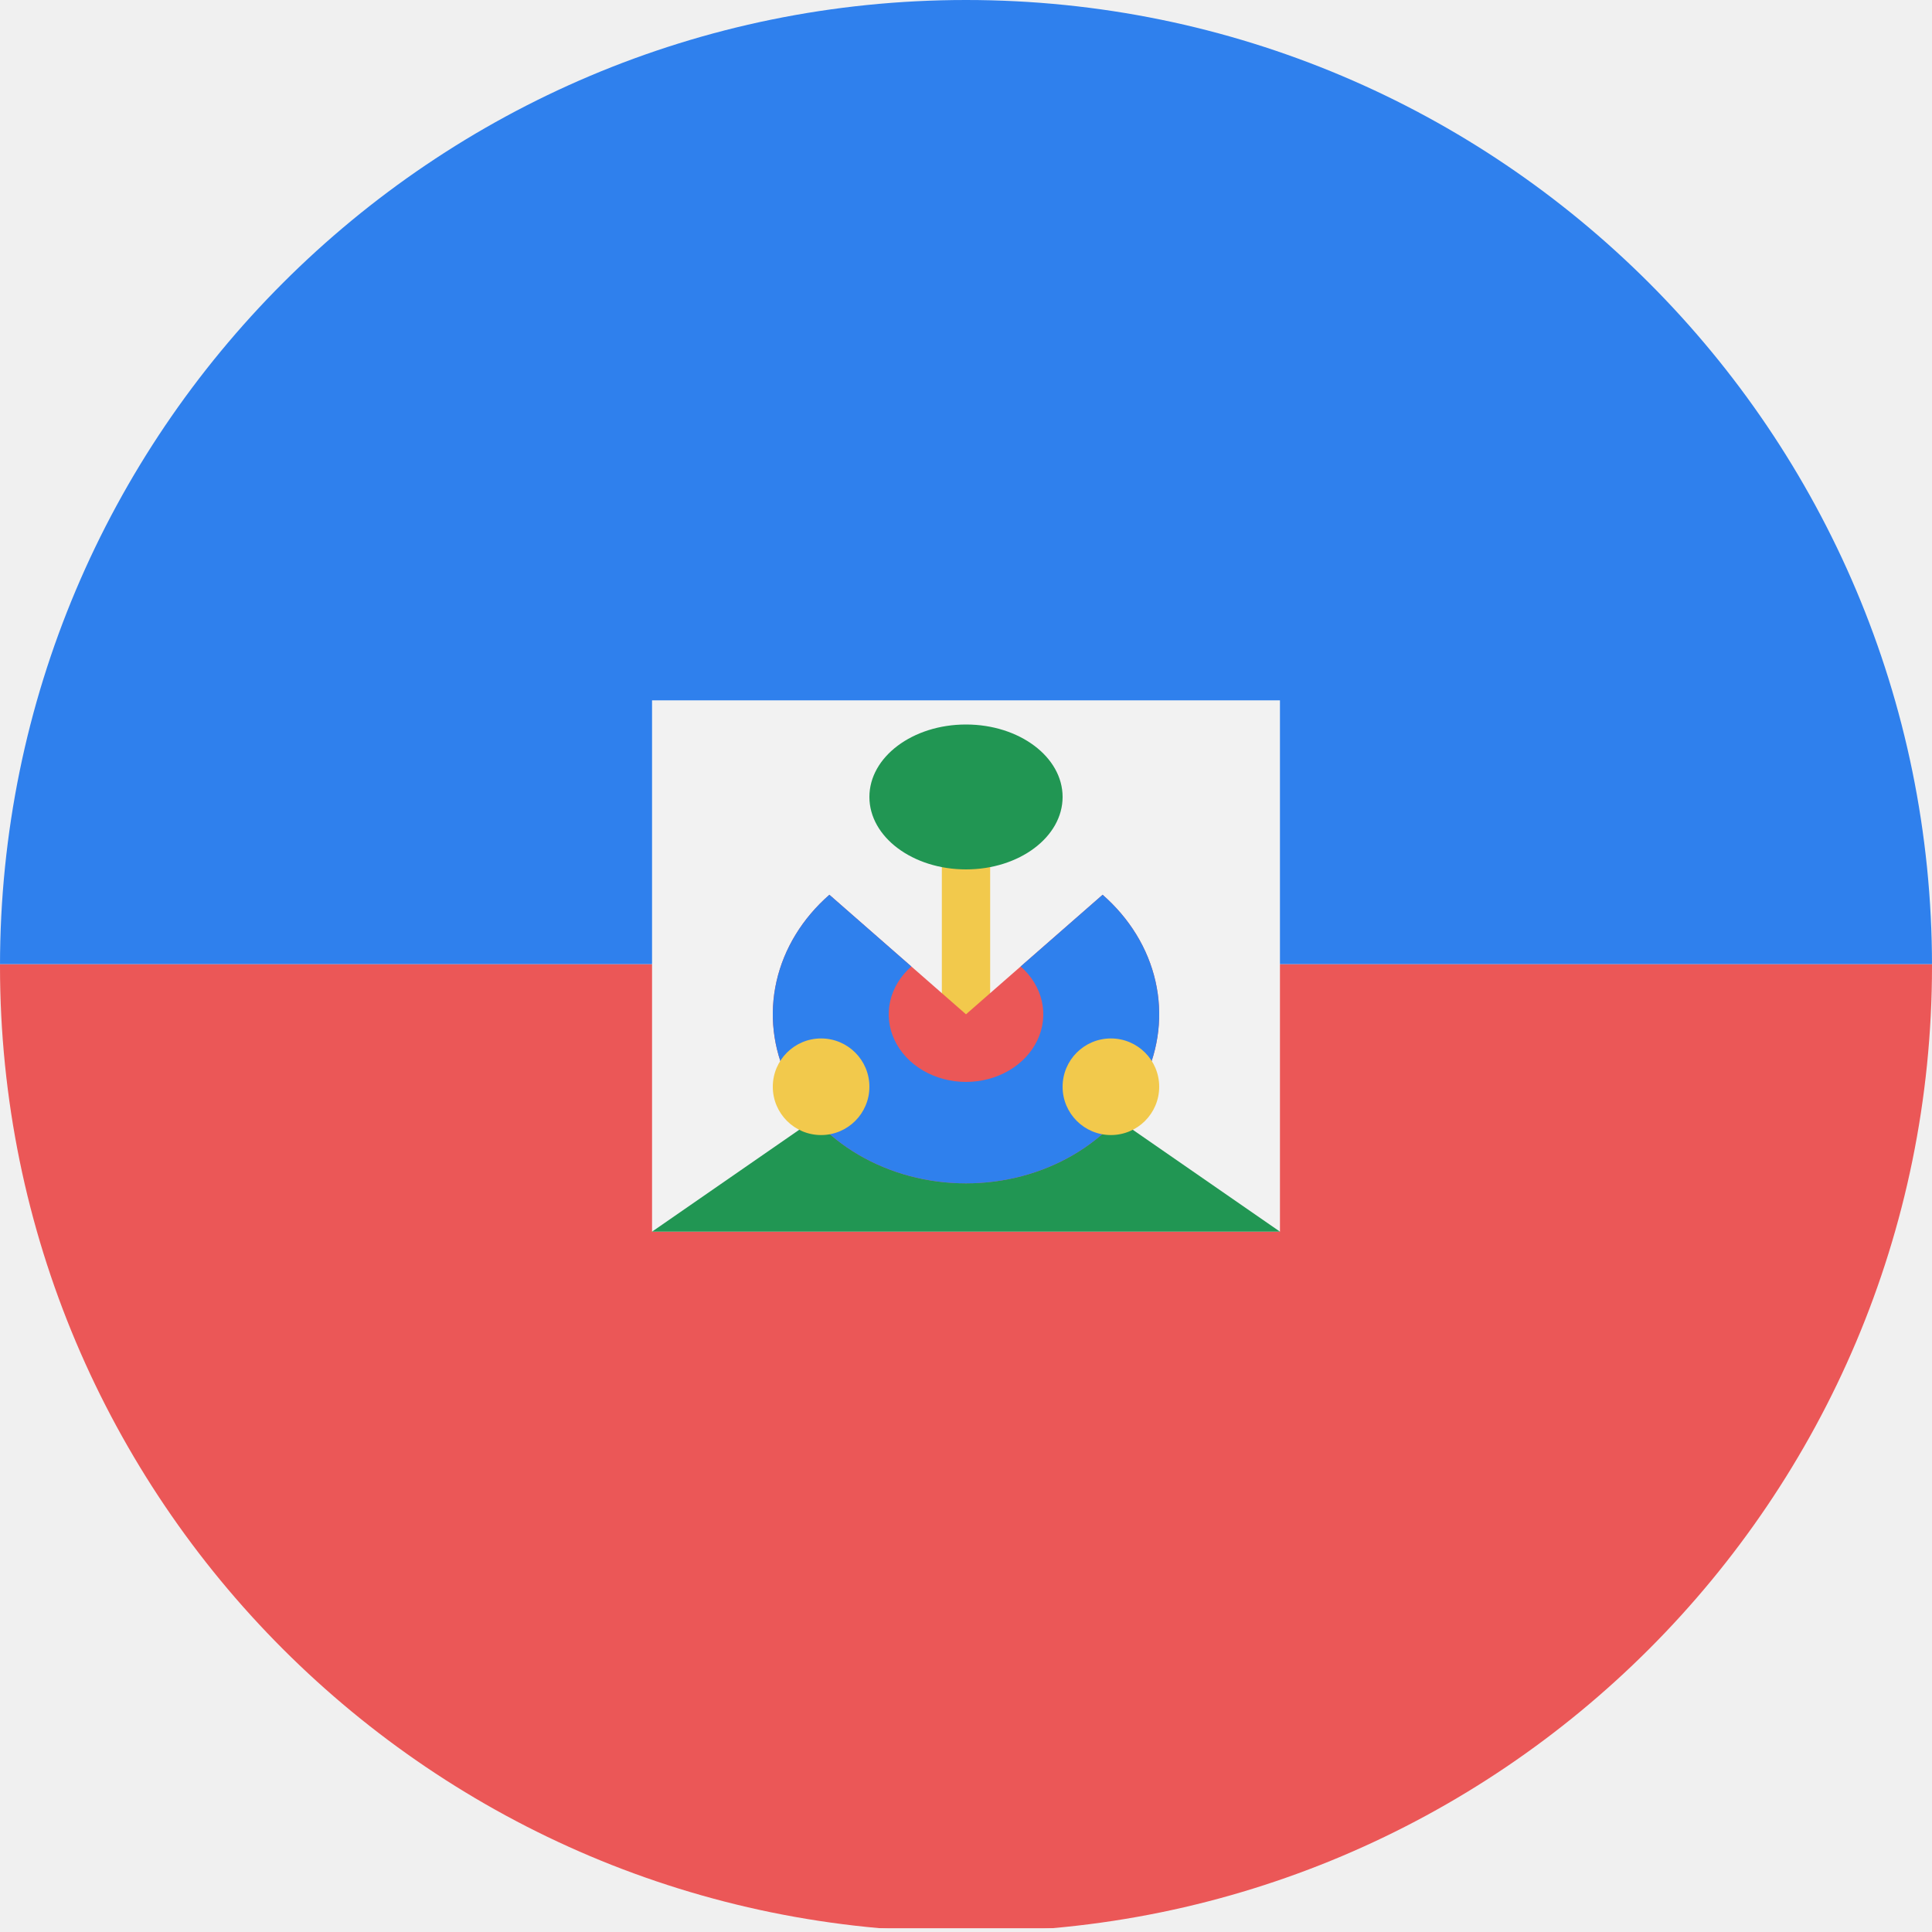
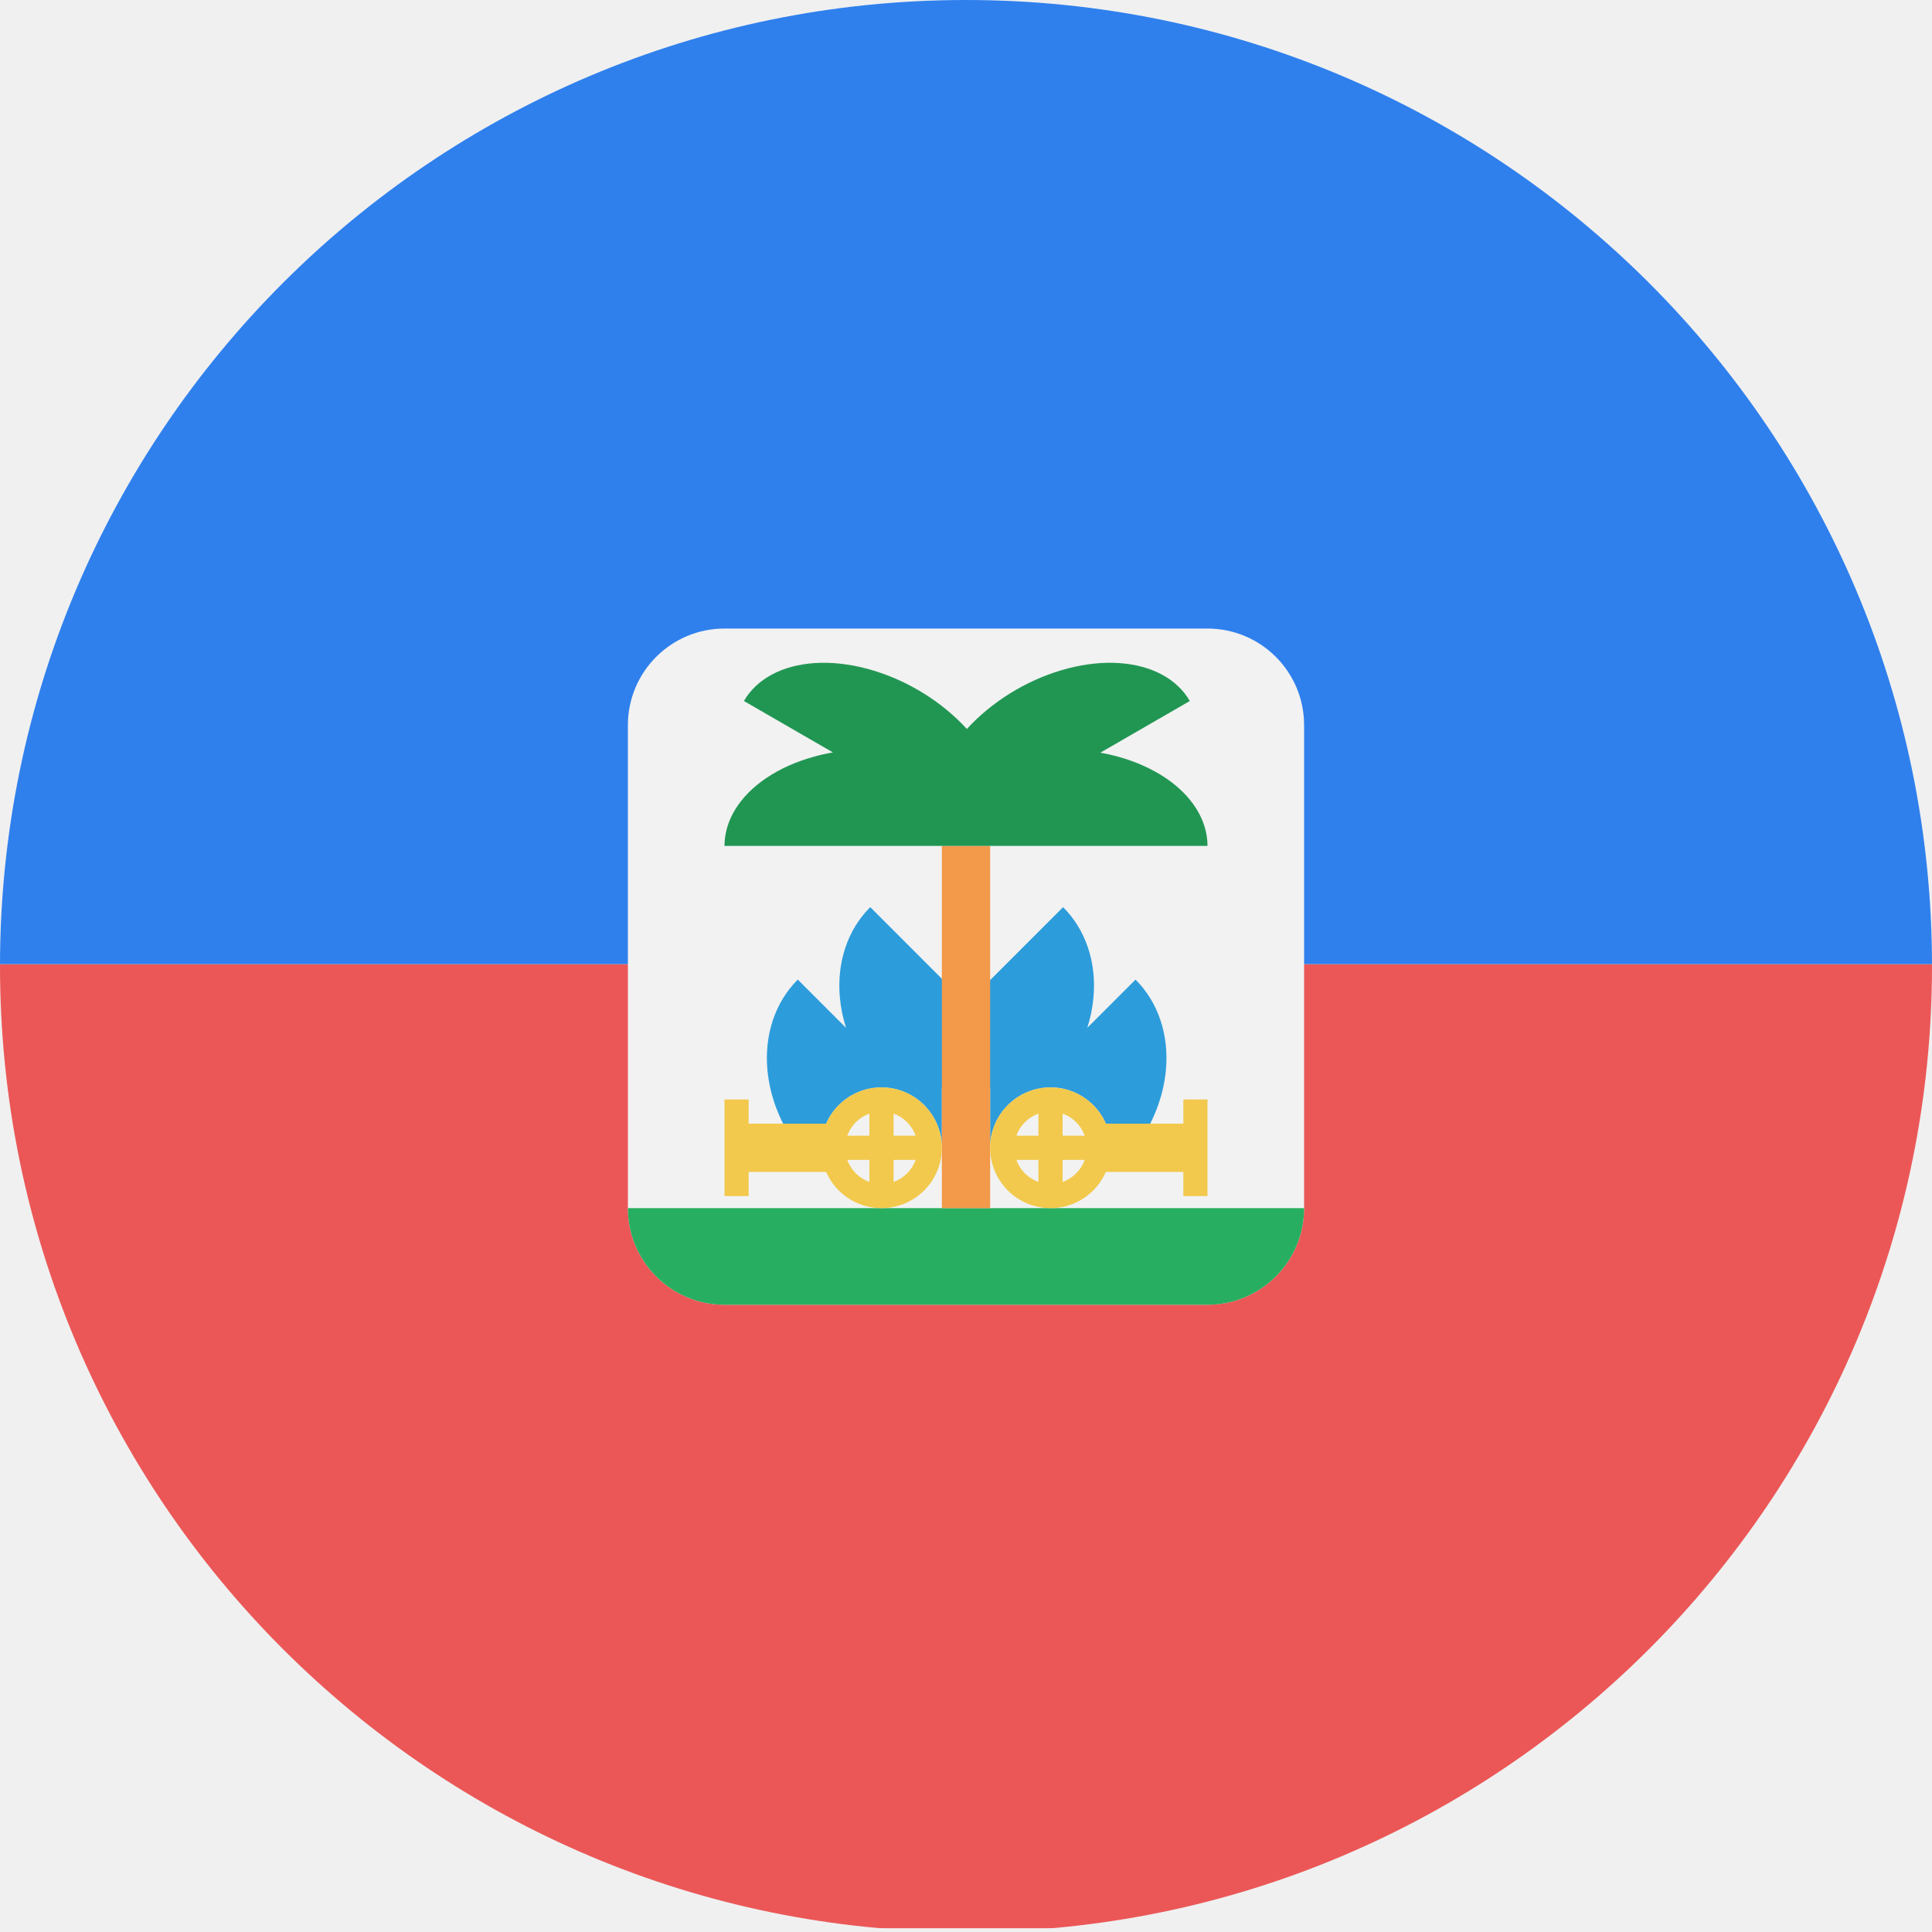
<svg viewBox="0 0 80 80" fill="none">
-   <mask id="mask0" mask-type="alpha" maskUnits="userSpaceOnUse" x="0" y="0" width="80" height="80">
+   <mask id="mask0WERy" mask-type="alpha" maskUnits="userSpaceOnUse" x="0" y="0" width="80" height="80">
    <circle cx="40" cy="40" r="40" fill="#C4C4C4" />
  </mask>
-   <g mask="url(#mask0)">
-     <g clip-path="url(#clip0)">
+   <g mask="url(#mask0WERy)">
+     <g clip-path="url(#clip0WERy)">
      <path d="M80 39.922H0V79.844H80V39.922Z" fill="#EB5757" />
      <path d="M80 0V39.922H0V0H80Z" fill="#2F80ED" />
-       <rect x="27" y="29" width="26" height="22" fill="#F2F2F2" />
-       <path d="M40 42L53 51H27L40 42Z" fill="#219653" />
-       <rect x="39" y="35" width="2" height="9" fill="#F2C94C" />
-       <path d="M45.657 37.05C46.776 38.029 47.538 39.276 47.846 40.634C48.155 41.992 47.996 43.4 47.391 44.679C46.785 45.958 45.76 47.051 44.445 47.82C43.129 48.59 41.582 49 40 49C38.418 49 36.871 48.59 35.555 47.82C34.24 47.051 33.215 45.958 32.609 44.679C32.004 43.4 31.845 41.992 32.154 40.634C32.462 39.276 33.224 38.029 34.343 37.05L40 42L45.657 37.05Z" fill="#EB5757" />
-       <path d="M45.657 37.05C46.776 38.029 47.538 39.276 47.846 40.634C48.155 41.992 47.996 43.4 47.391 44.679C46.785 45.958 45.76 47.051 44.445 47.82C43.129 48.59 41.582 49 40 49C38.418 49 36.871 48.59 35.555 47.82C34.24 47.051 33.215 45.958 32.609 44.679C32.004 43.4 31.845 41.992 32.154 40.634C32.462 39.276 33.224 38.029 34.343 37.05L37.737 40.02C37.29 40.412 36.985 40.911 36.861 41.454C36.738 41.997 36.801 42.56 37.044 43.072C37.286 43.583 37.696 44.02 38.222 44.328C38.748 44.636 39.367 44.8 40 44.8C40.633 44.8 41.252 44.636 41.778 44.328C42.304 44.02 42.714 43.583 42.956 43.072C43.199 42.56 43.262 41.997 43.139 41.454C43.015 40.911 42.71 40.412 42.263 40.02L45.657 37.05Z" fill="#2F80ED" />
-       <ellipse cx="40" cy="33" rx="4" ry="3" fill="#219653" />
-       <circle cx="34" cy="45" r="2" fill="#F2C94C" />
-       <circle cx="46" cy="45" r="2" fill="#F2C94C" />
+       <rect x="26" y="26.027" width="28" height="28" rx="4" fill="#F2F2F2" />
+       <path d="M26 50.027H54C54 52.236 52.209 54.027 50 54.027H30C27.791 54.027 26 52.236 26 50.027Z" fill="#27AE60" />
+       <path fill-rule="evenodd" clip-rule="evenodd" d="M36.035 37.562C35.097 38.5 34.645 39.846 34.777 41.305C34.815 41.727 34.902 42.148 35.032 42.56L33.034 40.562C32.097 41.5 31.645 42.846 31.777 44.305C31.88 45.433 32.325 46.556 33.042 47.527H34C34 46.147 35.119 45.027 36.5 45.027C37.881 45.027 39 46.147 39 47.527V45.027H41V47.527C41 46.147 42.119 45.027 43.5 45.027C44.881 45.027 46 46.147 46 47.527H47.014C47.73 46.556 48.175 45.433 48.278 44.305C48.41 42.847 47.958 41.5 47.02 40.563L45.023 42.56C45.153 42.148 45.239 41.727 45.278 41.305C45.41 39.847 44.958 38.5 44.02 37.563L40.028 41.556L36.035 37.562Z" fill="#2D9CDB" />
+       <path d="M40 35.027L40 50.027" stroke="#F2994A" stroke-width="2" />
+       <path fill-rule="evenodd" clip-rule="evenodd" d="M38 35.027C38 35.027 38 35.027 38 35.027L44 35.027H50C50 34.502 49.845 33.982 49.543 33.497C49.242 33.011 48.8 32.57 48.243 32.199C47.685 31.828 47.024 31.533 46.296 31.332C46.057 31.266 45.813 31.21 45.564 31.166L49.268 29.027C49.005 28.572 48.611 28.2 48.107 27.93C47.603 27.66 47 27.5 46.331 27.456C45.663 27.413 44.943 27.489 44.212 27.679C43.481 27.869 42.754 28.169 42.071 28.563C41.389 28.957 40.765 29.437 40.235 29.975C40.167 30.044 40.1 30.114 40.036 30.185C39.971 30.114 39.904 30.044 39.836 29.975C39.306 29.437 38.682 28.957 38 28.563C37.318 28.169 36.59 27.869 35.859 27.679C35.128 27.489 34.408 27.413 33.74 27.456C33.072 27.5 32.468 27.66 31.965 27.93C31.461 28.2 31.066 28.572 30.804 29.027L34.49 31.156C34.223 31.202 33.96 31.261 33.704 31.332C32.976 31.533 32.315 31.827 31.757 32.199C31.2 32.57 30.758 33.011 30.457 33.496C30.155 33.982 30 34.502 30 35.027L36 35.027H38Z" fill="#219653" />
+       <path fill-rule="evenodd" clip-rule="evenodd" d="M43 46.113C42.574 46.263 42.236 46.601 42.085 47.027H43V46.113ZM42.085 48.027C42.236 48.454 42.574 48.791 43 48.942V48.027H42.085ZM44 48.942C44.426 48.791 44.764 48.454 44.915 48.027H44V48.942ZM44.915 47.027C44.764 46.601 44.426 46.263 44 46.113V47.027H44.915ZM43.5 45.027C42.119 45.027 41 46.147 41 47.527C41 48.908 42.119 50.027 43.5 50.027C44.525 50.027 45.406 49.41 45.792 48.527H49V49.527H50V45.527H49V46.527H45.792C45.406 45.644 44.525 45.027 43.5 45.027Z" fill="#F2C94C" />
+       <path fill-rule="evenodd" clip-rule="evenodd" d="M37 46.113C37.426 46.263 37.764 46.601 37.915 47.027H37V46.113ZM37.915 48.027C37.764 48.454 37.426 48.791 37 48.942V48.027H37.915ZM36 48.942C35.574 48.791 35.236 48.454 35.085 48.027H36V48.942ZM35.085 47.027C35.236 46.601 35.574 46.263 36 46.113V47.027H35.085ZM36.5 45.027C37.881 45.027 39 46.147 39 47.527C39 48.908 37.881 50.027 36.5 50.027C35.475 50.027 34.594 49.41 34.208 48.527H31V49.527H30V45.527H31V46.527H34.208C34.594 45.644 35.475 45.027 36.5 45.027Z" fill="#F2C94C" />
    </g>
  </g>
  <defs>
-     <clipPath id="clip0">
+     <clipPath id="clip0WERy">
      <rect width="80" height="80" fill="white" />
    </clipPath>
  </defs>
</svg>
